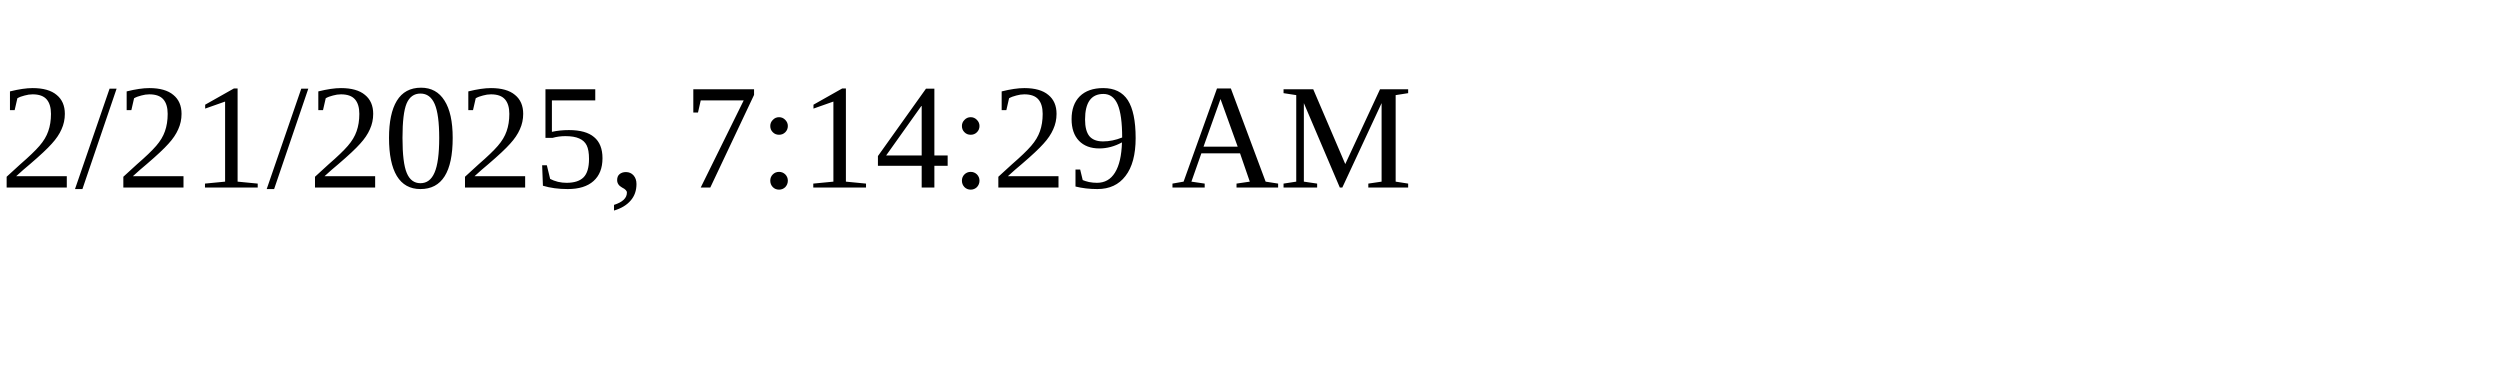
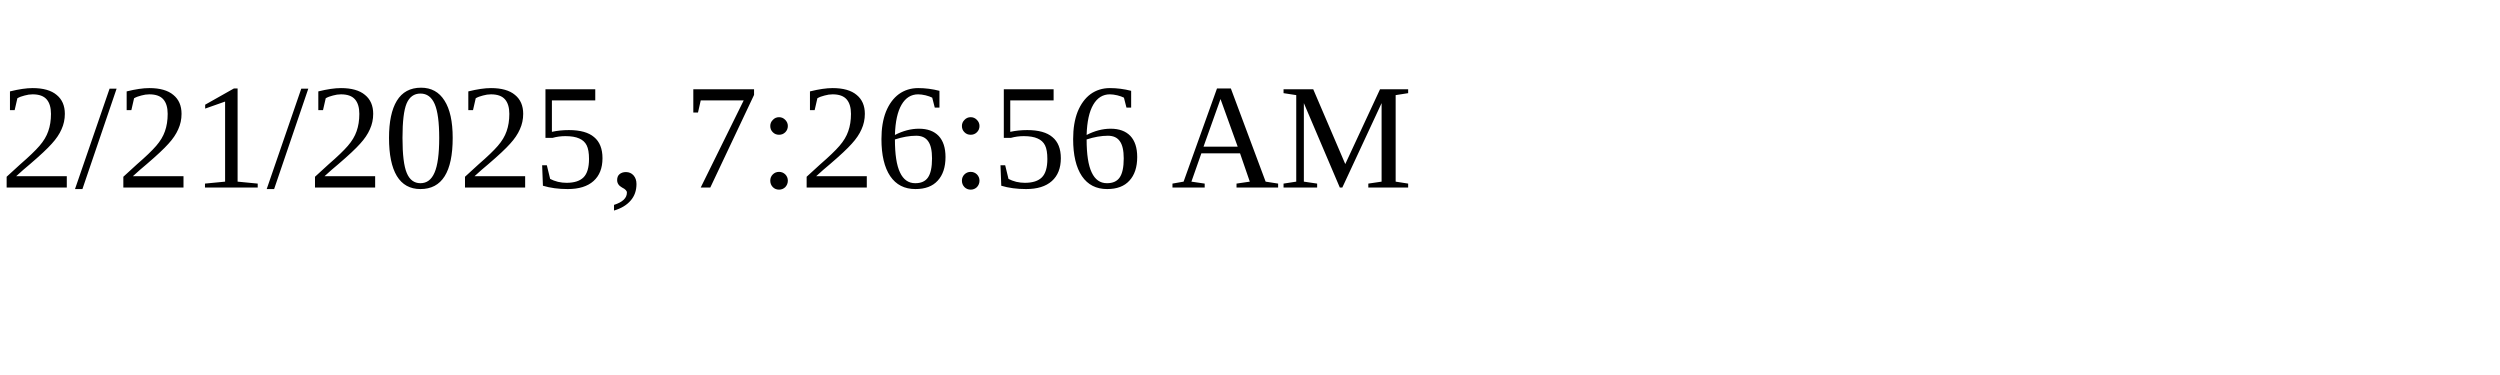
<svg xmlns="http://www.w3.org/2000/svg" height="30" width="200">
-   <text x="0" y="15">2/21/2025, 7:14:29 AM</text>
+   <text x="0" y="15">2/21/2025, 7:26:56 AM</text>
</svg>
